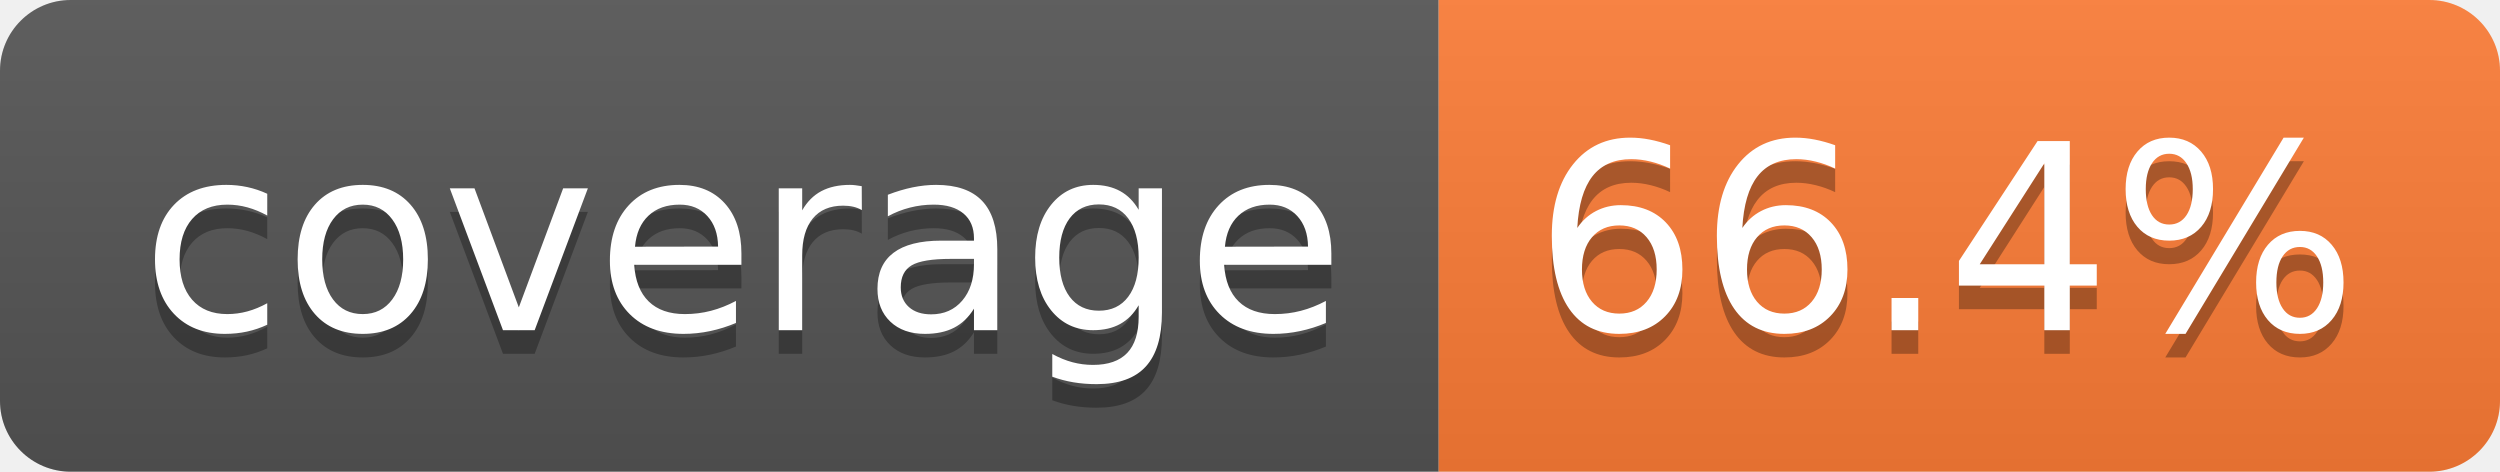
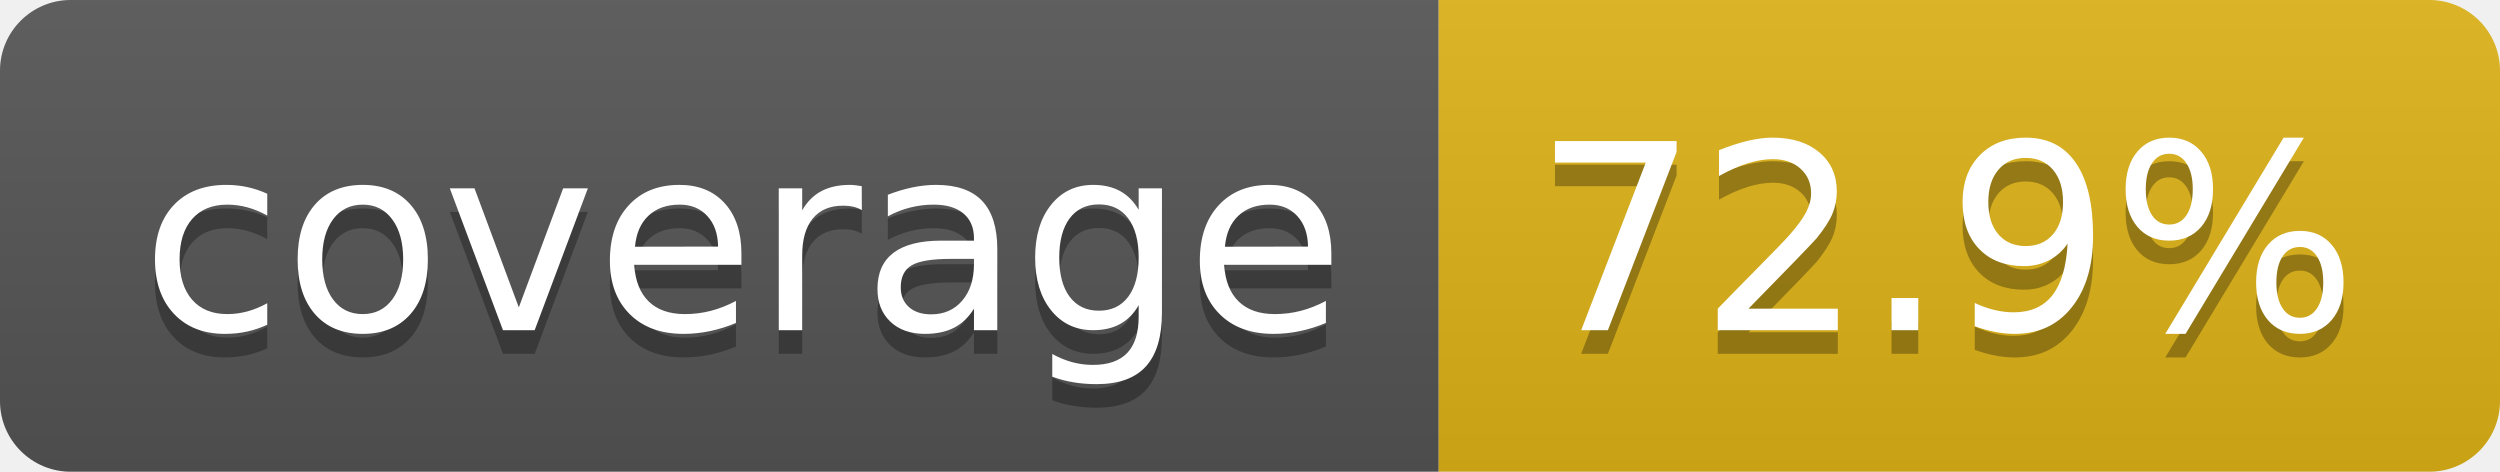
- <svg xmlns="http://www.w3.org/2000/svg" width="106" height="20" role="img" aria-label="coverage: 66.4%">
+ <svg xmlns="http://www.w3.org/2000/svg" width="106" height="20" role="img" aria-label="coverage: 72.9%">
  <linearGradient id="s" x2="0" y2="100%">
    <stop offset="0" stop-color="#bbb" stop-opacity=".1" />
    <stop offset="1" stop-opacity=".1" />
  </linearGradient>
  <clipPath id="r">
    <rect width="106" height="20" rx="3" fill="#fff" />
  </clipPath>
  <g clip-path="url(#r)">
    <rect width="61" height="20" fill="#555" />
-     <rect x="61" width="45" height="20" fill="#fe7d37" />
+     <rect x="61" width="45" height="20" fill="#dfb317" />
    <rect width="106" height="20" fill="url(#s)" />
  </g>
  <g fill="#fff" text-anchor="middle" font-family="Verdana,Geneva,DejaVu Sans,sans-serif" text-rendering="geometricPrecision" font-size="110">
    <text aria-hidden="true" x="315" y="150" fill="#010101" fill-opacity=".3" transform="scale(.1)" textLength="510">coverage</text>
    <text x="315" y="140" transform="scale(.1)" fill="#fff" textLength="510">coverage</text>
-     <text aria-hidden="true" x="825" y="150" fill="#010101" fill-opacity=".3" transform="scale(.1)" textLength="350">66.4%</text>
-     <text x="825" y="140" transform="scale(.1)" fill="#fff" textLength="350">66.4%</text>
+     <text aria-hidden="true" x="825" y="150" fill="#010101" fill-opacity=".3" transform="scale(.1)" textLength="350">72.9%</text>
+     <text x="825" y="140" transform="scale(.1)" fill="#fff" textLength="350">72.9%</text>
  </g>
</svg>
